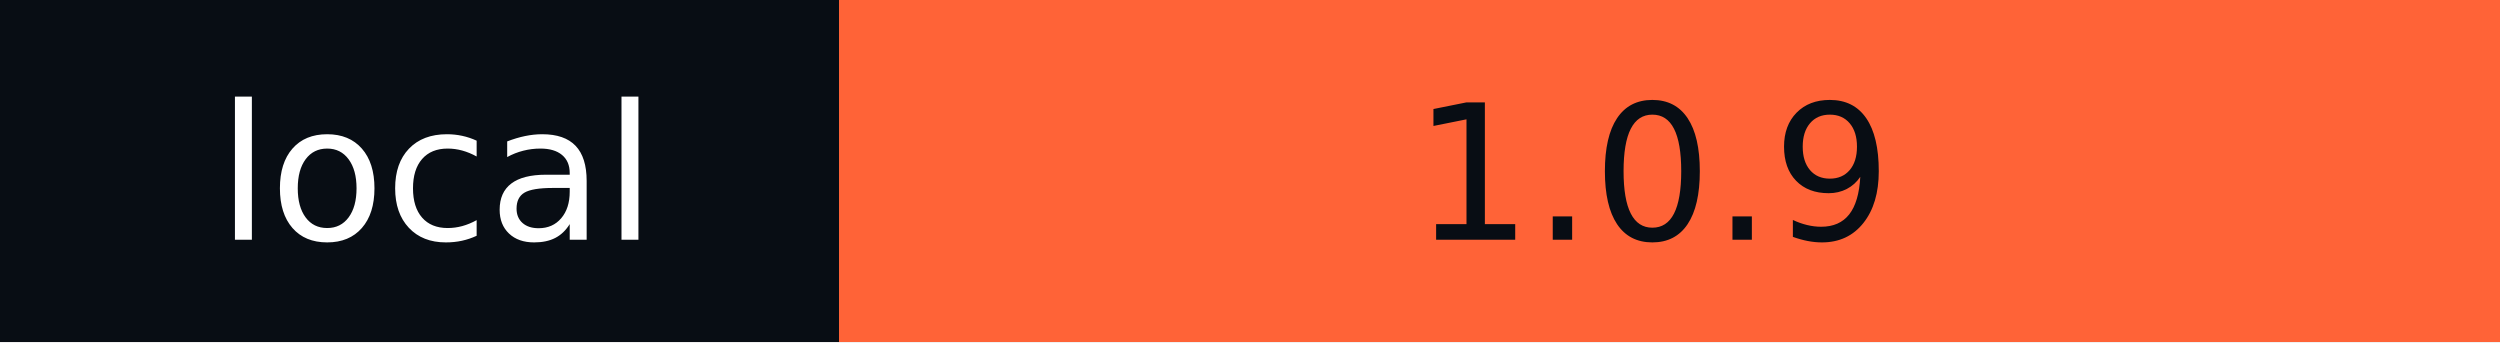
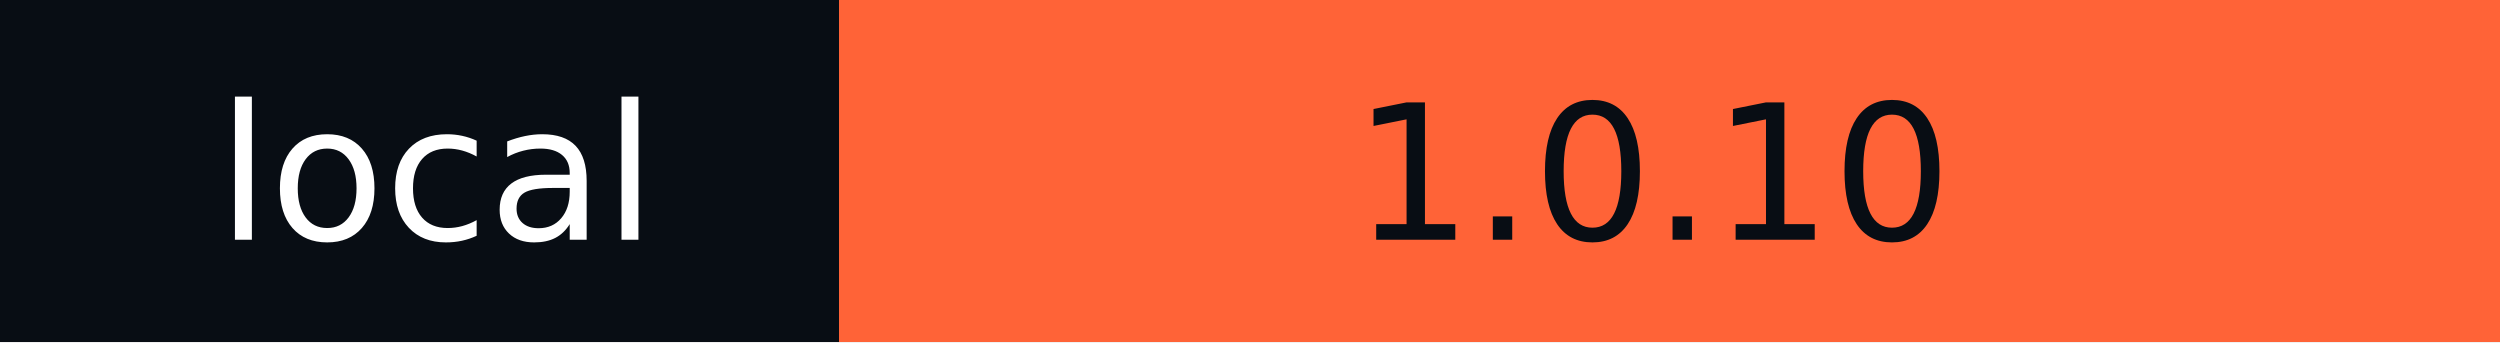
- <svg xmlns="http://www.w3.org/2000/svg" width="146" height="20" role="img" aria-label="local: 1.0.9">
+ <svg xmlns="http://www.w3.org/2000/svg" width="146" height="20" role="img" aria-label="local: 1.0.10">
  <g shape-rendering="crispEdges">
    <rect width="49" height="20" fill="#080d14" />
    <rect x="49" width="97" height="20" fill="#ff6337" />
  </g>
  <g fill="#fff" text-anchor="middle" font-family="Verdana,Geneva,DejaVu Sans,sans-serif" text-rendering="geometricPrecision" font-size="110">
    <text x="255" y="140" textLength="290" transform="scale(.1)">local</text>
-     <text x="965" y="140" textLength="870" transform="scale(.1)" fill="#080D14">1.0.9</text>
+     <text x="965" y="140" textLength="870" transform="scale(.1)" fill="#080D14">1.0.10</text>
  </g>
</svg>
